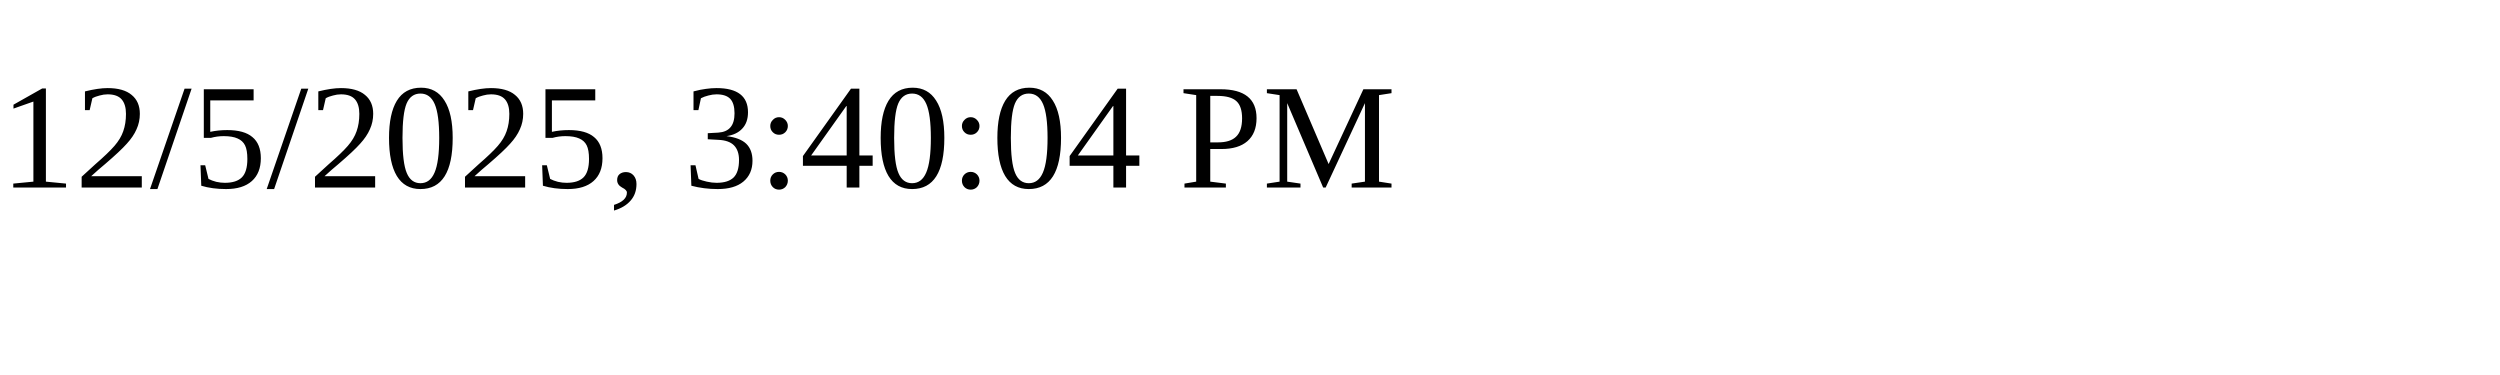
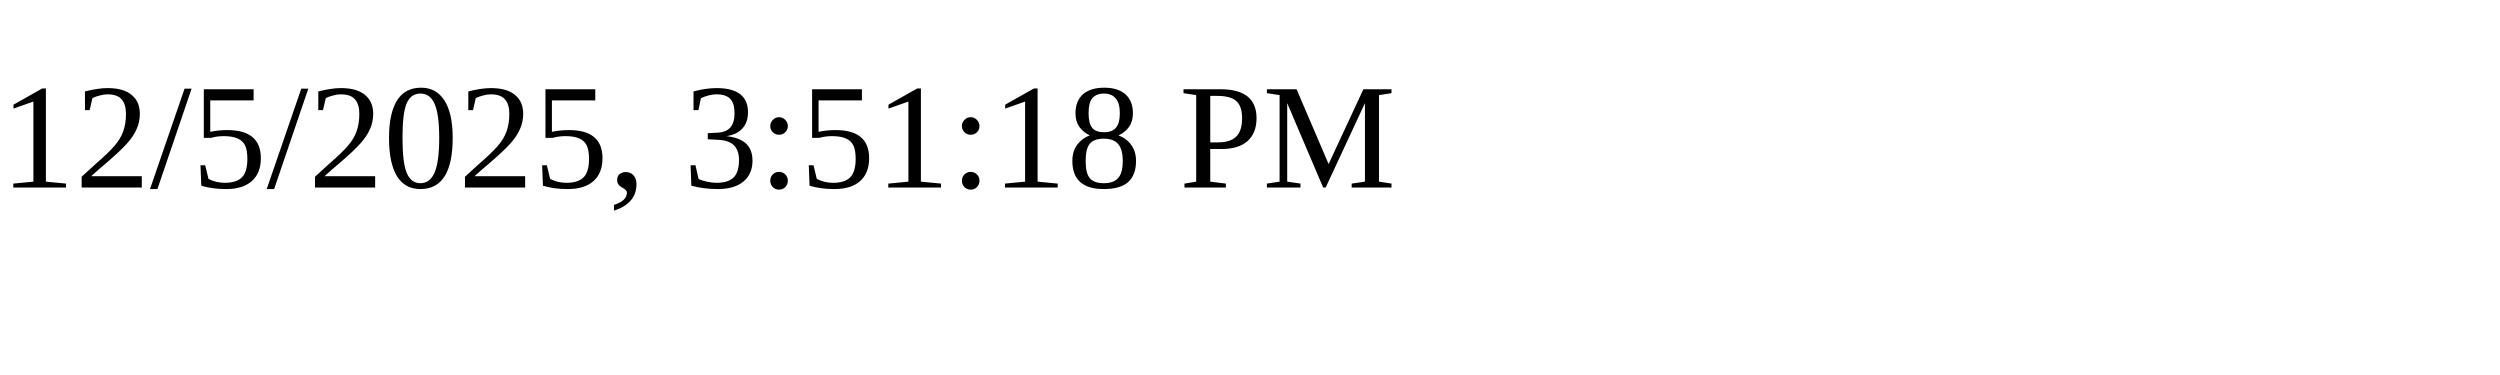
<svg xmlns="http://www.w3.org/2000/svg" height="30" width="200">
-   <text x="0" y="15">12/5/2025, 3:40:04 PM</text>
+   <text x="0" y="15">12/5/2025, 3:51:18 PM</text>
</svg>
